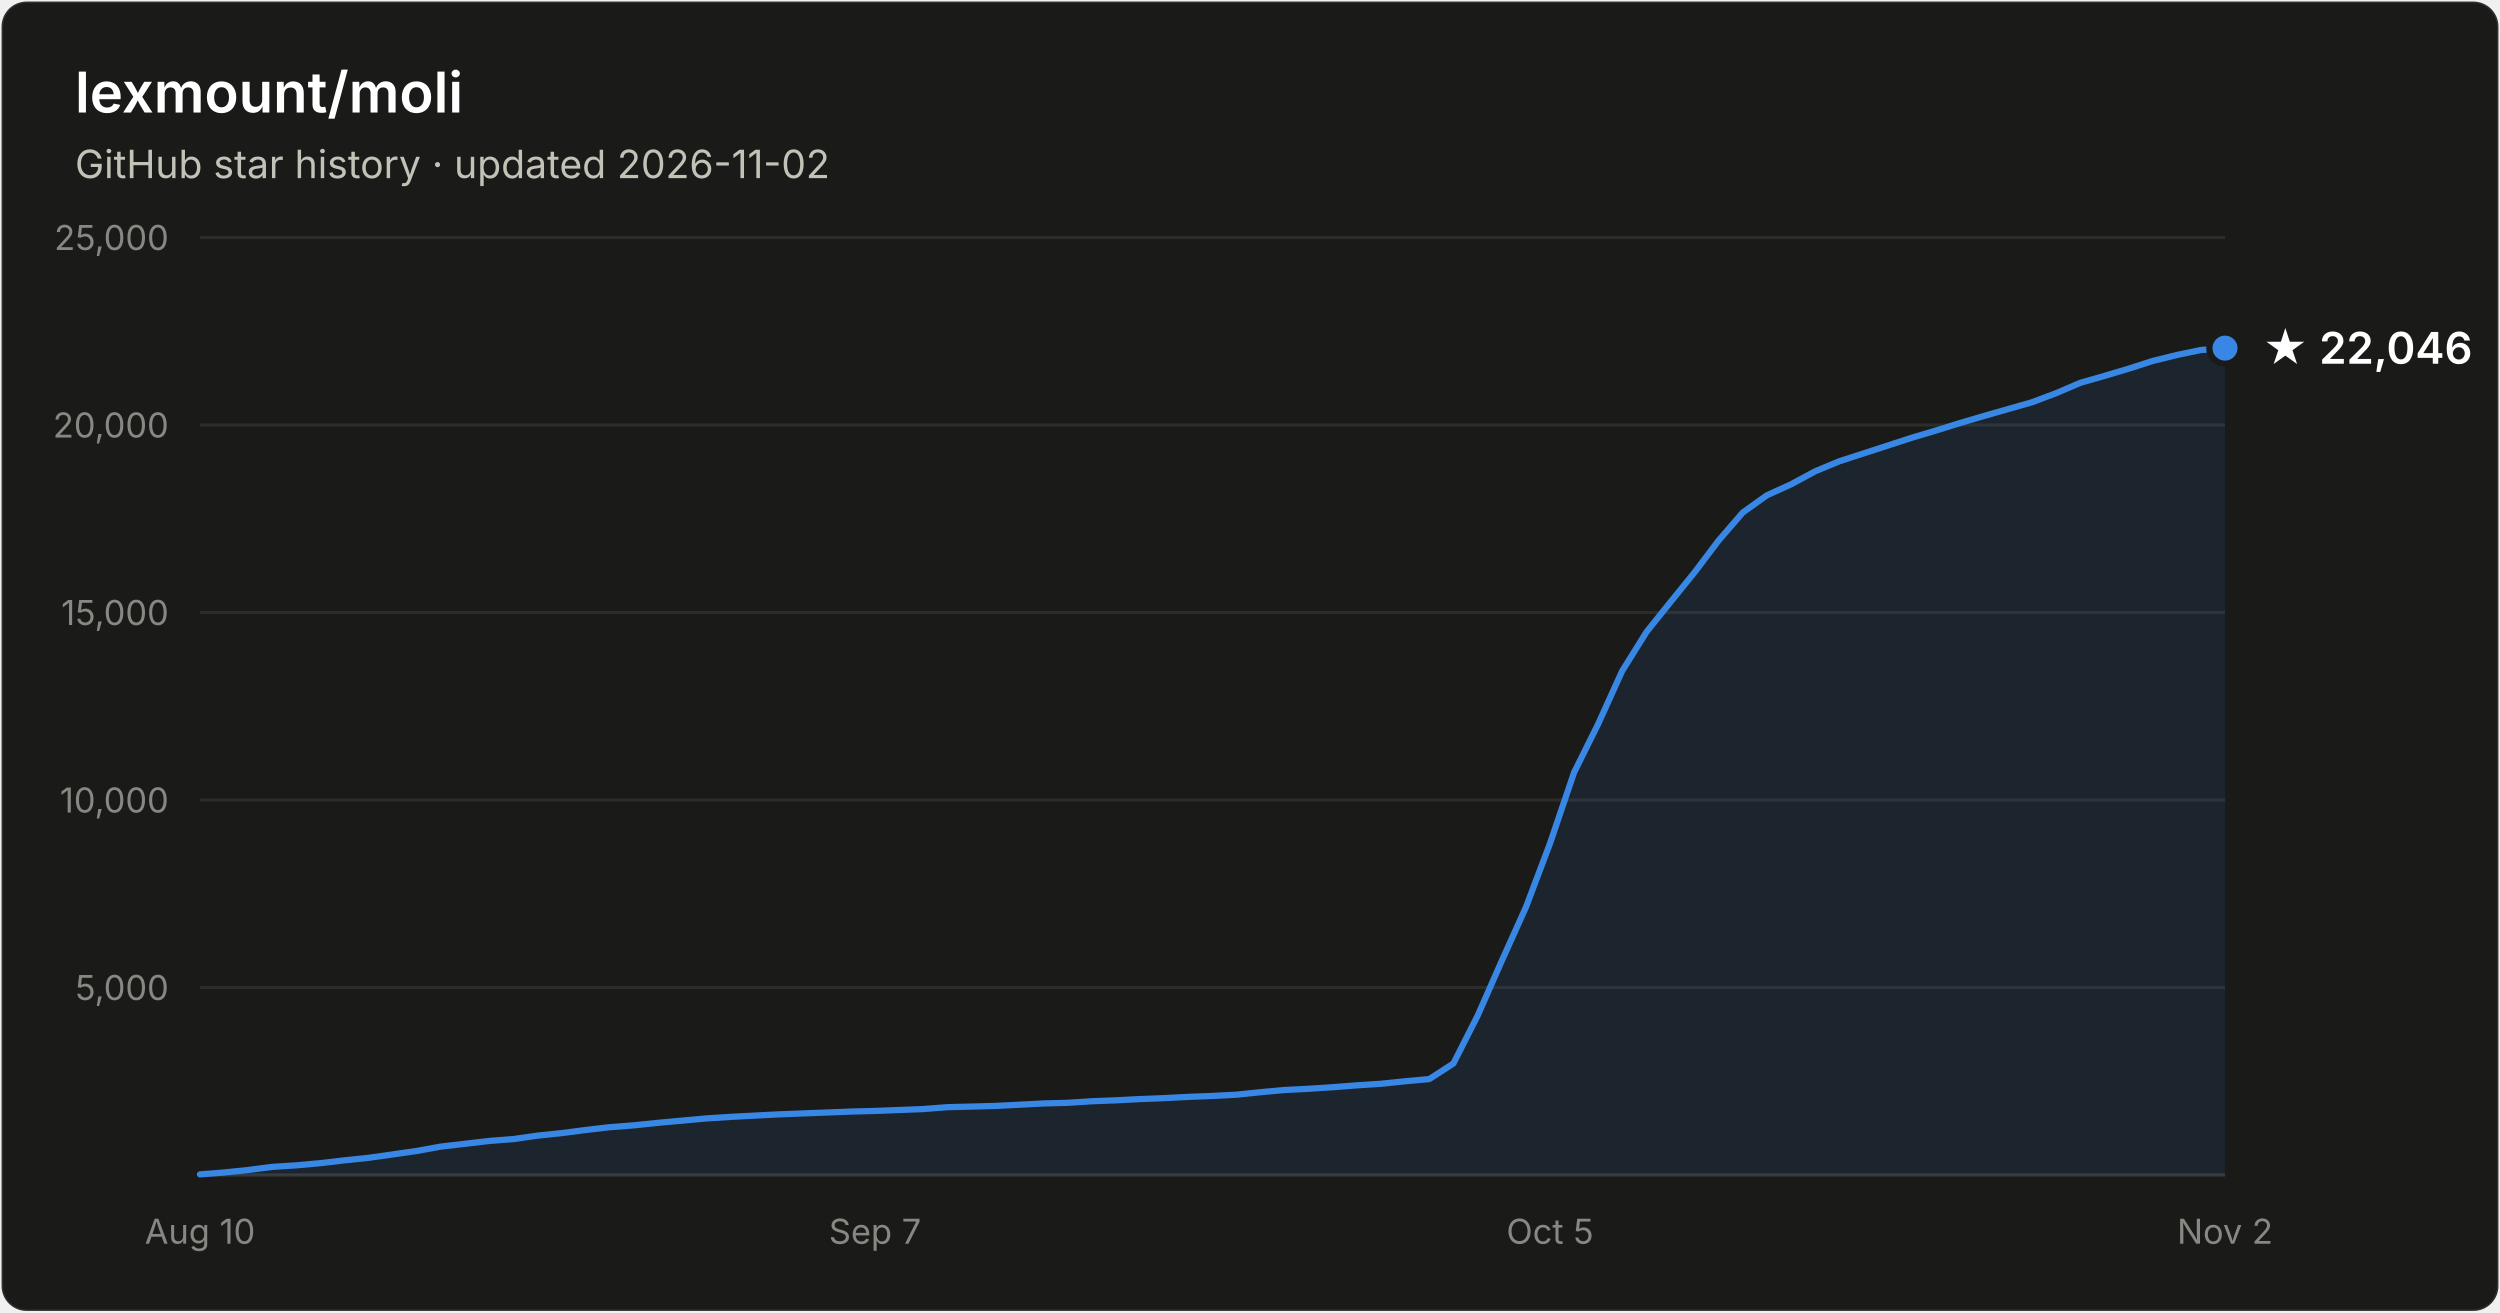
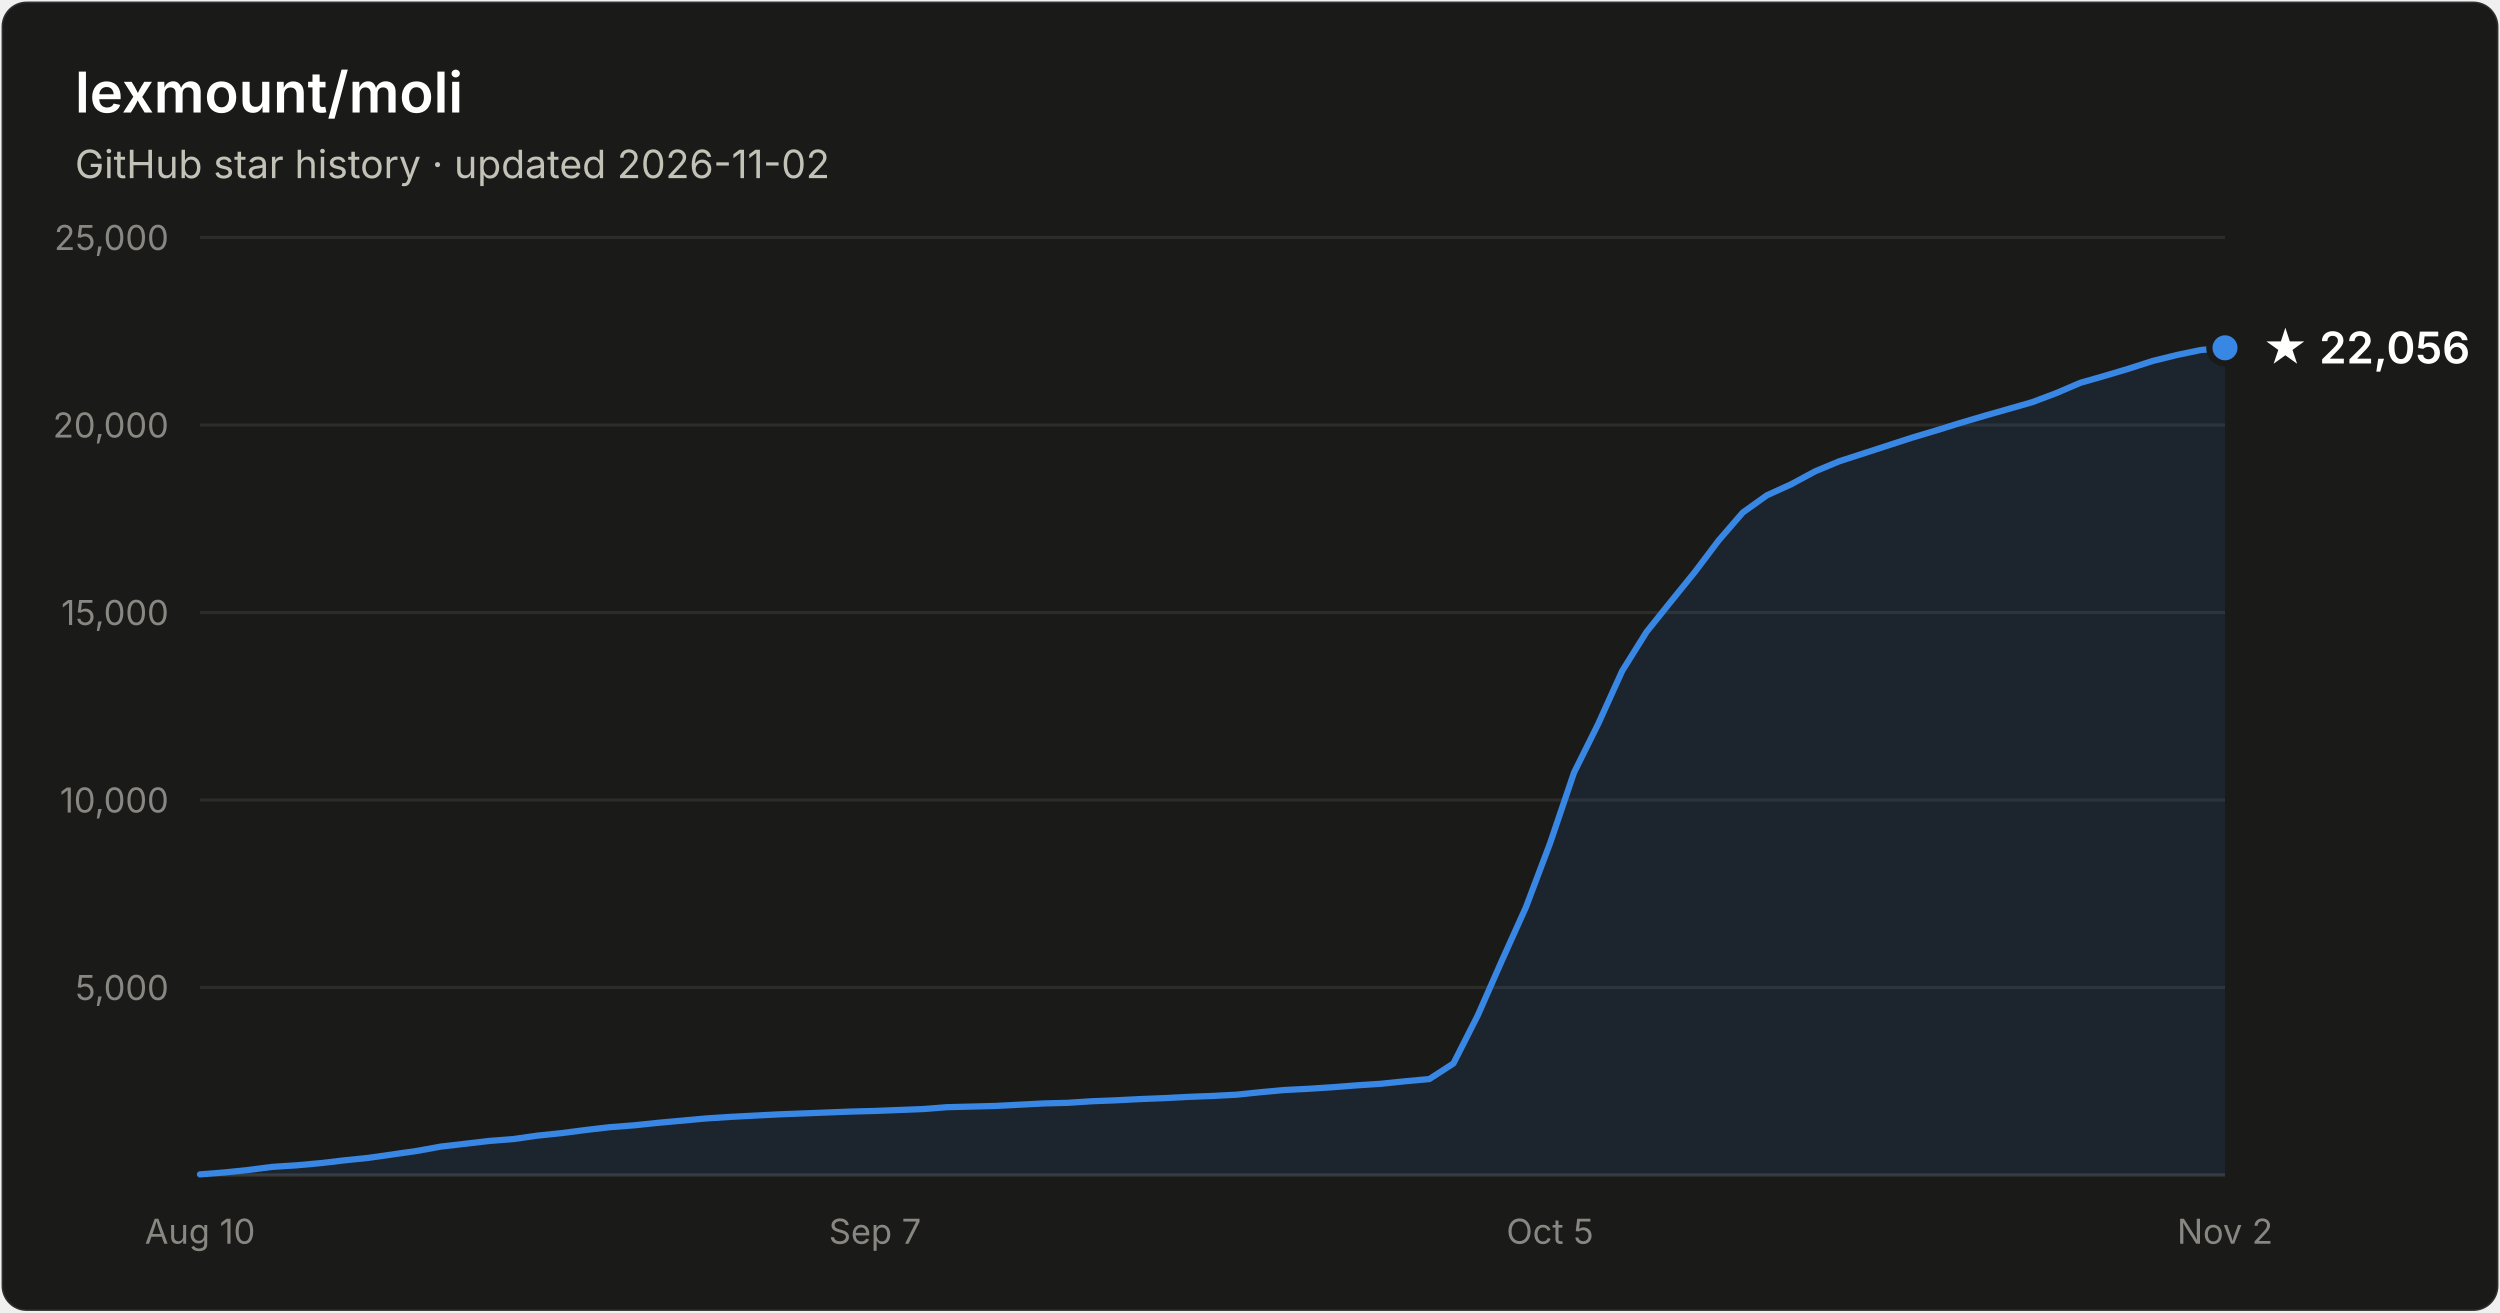
- <svg xmlns="http://www.w3.org/2000/svg" width="800" height="420" viewBox="0 0 800 420" font-family="system-ui, -apple-system, Segoe UI, sans-serif" role="img" aria-label="Star history of lexmount/moli: 22,046 stars as of 2026-11-02">
+ <svg xmlns="http://www.w3.org/2000/svg" width="800" height="420" viewBox="0 0 800 420" font-family="system-ui, -apple-system, Segoe UI, sans-serif" role="img" aria-label="Star history of lexmount/moli: 22,056 stars as of 2026-11-02">
  <rect x="0.5" y="0.5" width="799" height="419" rx="8" fill="#1a1a19" stroke="rgba(255,255,255,0.10)" />
  <text x="24" y="36" fill="#ffffff" font-size="18" font-weight="600">lexmount/moli</text>
  <text x="24" y="57" fill="#c3c2b7" font-size="12.5">GitHub star history · updated 2026-11-02</text>
  <line x1="64" y1="316.0" x2="712" y2="316.0" stroke="#2c2c2a" stroke-width="1" />
  <text x="54" y="320.0" text-anchor="end" fill="#898781" font-size="11" style="font-variant-numeric:tabular-nums">5,000</text>
  <line x1="64" y1="256.0" x2="712" y2="256.0" stroke="#2c2c2a" stroke-width="1" />
  <text x="54" y="260.0" text-anchor="end" fill="#898781" font-size="11" style="font-variant-numeric:tabular-nums">10,000</text>
  <line x1="64" y1="196.0" x2="712" y2="196.0" stroke="#2c2c2a" stroke-width="1" />
  <text x="54" y="200.0" text-anchor="end" fill="#898781" font-size="11" style="font-variant-numeric:tabular-nums">15,000</text>
  <line x1="64" y1="136.0" x2="712" y2="136.0" stroke="#2c2c2a" stroke-width="1" />
  <text x="54" y="140.0" text-anchor="end" fill="#898781" font-size="11" style="font-variant-numeric:tabular-nums">20,000</text>
  <line x1="64" y1="76.0" x2="712" y2="76.0" stroke="#2c2c2a" stroke-width="1" />
  <text x="54" y="80.0" text-anchor="end" fill="#898781" font-size="11" style="font-variant-numeric:tabular-nums">25,000</text>
  <line x1="64" y1="376" x2="712" y2="376" stroke="#383835" stroke-width="1" />
  <text x="64.0" y="398" text-anchor="middle" fill="#898781" font-size="11" style="font-variant-numeric:tabular-nums">Aug 10</text>
  <text x="280.0" y="398" text-anchor="middle" fill="#898781" font-size="11" style="font-variant-numeric:tabular-nums">Sep 7</text>
  <text x="496.0" y="398" text-anchor="middle" fill="#898781" font-size="11" style="font-variant-numeric:tabular-nums">Oct 5</text>
  <text x="712.0" y="398" text-anchor="middle" fill="#898781" font-size="11" style="font-variant-numeric:tabular-nums">Nov 2</text>
-   <path d="M64.0 375.8 L71.7 375.2 L79.4 374.4 L87.1 373.4 L94.9 372.9 L102.6 372.2 L110.3 371.3 L118.0 370.5 L125.7 369.4 L133.4 368.3 L141.1 366.9 L148.9 366.0 L156.6 365.1 L164.3 364.5 L172.0 363.4 L179.7 362.6 L187.4 361.6 L195.1 360.7 L202.9 360.1 L210.6 359.3 L218.3 358.6 L226.0 357.9 L233.7 357.4 L241.4 357.0 L249.1 356.6 L256.9 356.3 L264.6 356.0 L272.3 355.7 L280.0 355.5 L287.7 355.2 L295.4 354.9 L303.1 354.3 L310.9 354.1 L318.6 353.9 L326.3 353.5 L334.0 353.1 L341.7 352.9 L349.4 352.4 L357.1 352.1 L364.9 351.7 L372.6 351.4 L380.3 351.0 L388.0 350.7 L395.7 350.3 L403.4 349.5 L411.1 348.8 L418.9 348.4 L426.6 347.9 L434.3 347.3 L442.0 346.8 L449.7 346.0 L457.4 345.3 L465.1 340.3 L472.9 324.9 L480.6 307.4 L488.3 290.3 L496.0 269.9 L503.7 247.2 L511.4 231.7 L519.1 214.7 L526.9 202.2 L534.6 192.6 L542.3 183.1 L550.0 172.9 L557.7 164.0 L565.4 158.5 L573.1 155.0 L580.9 150.8 L588.6 147.6 L596.3 145.1 L604.0 142.6 L611.7 140.1 L619.4 137.8 L627.1 135.4 L634.9 133.1 L642.6 130.9 L650.3 128.7 L658.0 125.8 L665.7 122.5 L673.4 120.3 L681.1 118.0 L688.9 115.5 L696.6 113.6 L704.3 112.0 L712.0 111.4 L712.0 376 L64.0 376 Z" fill="#3987e5" fill-opacity="0.1" />
-   <path d="M64.0 375.8 L71.7 375.2 L79.4 374.4 L87.1 373.4 L94.9 372.9 L102.6 372.2 L110.3 371.3 L118.0 370.5 L125.7 369.4 L133.4 368.3 L141.1 366.9 L148.9 366.0 L156.6 365.1 L164.3 364.5 L172.0 363.4 L179.7 362.6 L187.4 361.6 L195.1 360.7 L202.9 360.1 L210.6 359.3 L218.3 358.6 L226.0 357.9 L233.7 357.4 L241.4 357.0 L249.1 356.6 L256.9 356.3 L264.6 356.0 L272.3 355.7 L280.0 355.5 L287.7 355.2 L295.4 354.9 L303.1 354.3 L310.9 354.1 L318.6 353.9 L326.3 353.5 L334.0 353.1 L341.7 352.9 L349.4 352.4 L357.1 352.1 L364.9 351.7 L372.6 351.4 L380.3 351.0 L388.0 350.7 L395.7 350.3 L403.4 349.5 L411.1 348.8 L418.9 348.4 L426.6 347.9 L434.3 347.3 L442.0 346.8 L449.7 346.0 L457.4 345.3 L465.1 340.3 L472.9 324.9 L480.6 307.4 L488.3 290.3 L496.0 269.9 L503.7 247.2 L511.4 231.7 L519.1 214.7 L526.9 202.2 L534.6 192.6 L542.3 183.1 L550.0 172.9 L557.7 164.0 L565.4 158.5 L573.1 155.0 L580.9 150.8 L588.6 147.6 L596.3 145.1 L604.0 142.6 L611.7 140.1 L619.4 137.8 L627.1 135.4 L634.9 133.1 L642.6 130.9 L650.3 128.7 L658.0 125.8 L665.7 122.5 L673.4 120.3 L681.1 118.0 L688.9 115.5 L696.6 113.6 L704.3 112.0 L712.0 111.4" fill="none" stroke="#3987e5" stroke-width="2" stroke-linejoin="round" stroke-linecap="round" />
-   <circle cx="712.0" cy="111.4" r="5" fill="#3987e5" stroke="#1a1a19" stroke-width="2" />
-   <text x="724.0" y="116.4" fill="#ffffff" font-size="14" font-weight="600">★ 22,046</text>
+   <path d="M64.0 375.8 L71.7 375.2 L79.4 374.4 L87.1 373.4 L94.9 372.9 L102.6 372.2 L110.3 371.3 L118.0 370.5 L125.7 369.4 L133.4 368.3 L141.1 366.9 L148.9 366.0 L156.6 365.1 L164.3 364.5 L172.0 363.4 L179.7 362.6 L187.4 361.6 L195.1 360.7 L202.9 360.1 L210.6 359.3 L218.3 358.6 L226.0 357.9 L233.7 357.4 L241.4 357.0 L249.1 356.6 L256.9 356.3 L264.6 356.0 L272.3 355.7 L280.0 355.5 L287.7 355.2 L295.4 354.9 L303.1 354.3 L310.9 354.1 L318.6 353.9 L326.3 353.5 L334.0 353.1 L341.7 352.9 L349.4 352.4 L357.1 352.1 L364.9 351.7 L372.6 351.4 L380.3 351.0 L388.0 350.7 L395.7 350.3 L403.4 349.5 L411.1 348.8 L418.9 348.4 L426.6 347.9 L434.3 347.3 L442.0 346.8 L449.7 346.0 L457.4 345.3 L465.1 340.3 L472.9 324.9 L480.6 307.4 L488.3 290.3 L496.0 269.9 L503.7 247.2 L511.4 231.7 L519.1 214.7 L526.9 202.2 L534.6 192.6 L542.3 183.1 L550.0 172.9 L557.7 164.0 L565.4 158.5 L573.1 155.0 L580.9 150.8 L588.6 147.6 L596.3 145.1 L604.0 142.6 L611.7 140.1 L619.4 137.8 L627.1 135.4 L634.9 133.1 L642.6 130.9 L650.3 128.7 L658.0 125.8 L665.7 122.5 L673.4 120.3 L681.1 118.0 L688.9 115.5 L696.6 113.6 L704.3 112.0 L712.0 111.3 L712.0 376 L64.0 376 Z" fill="#3987e5" fill-opacity="0.1" />
+   <path d="M64.0 375.8 L71.7 375.2 L79.4 374.4 L87.1 373.4 L94.9 372.9 L102.6 372.2 L110.3 371.3 L118.0 370.5 L125.7 369.4 L133.4 368.3 L141.1 366.9 L148.9 366.0 L156.6 365.1 L164.3 364.5 L172.0 363.4 L179.7 362.6 L187.4 361.6 L195.1 360.7 L202.9 360.1 L210.6 359.3 L218.3 358.6 L226.0 357.9 L233.7 357.4 L241.4 357.0 L249.1 356.6 L256.9 356.3 L264.6 356.0 L272.3 355.7 L280.0 355.5 L287.7 355.2 L295.4 354.9 L303.1 354.3 L310.9 354.1 L318.6 353.9 L326.3 353.5 L334.0 353.1 L341.7 352.9 L349.4 352.4 L357.1 352.1 L364.9 351.7 L372.6 351.4 L380.3 351.0 L388.0 350.7 L395.7 350.3 L403.4 349.5 L411.1 348.8 L418.9 348.4 L426.6 347.9 L434.3 347.3 L442.0 346.8 L449.7 346.0 L457.4 345.3 L465.1 340.3 L472.9 324.9 L480.6 307.4 L488.3 290.3 L496.0 269.9 L503.7 247.2 L511.4 231.7 L519.1 214.7 L526.9 202.2 L534.6 192.6 L542.3 183.1 L550.0 172.9 L557.7 164.0 L565.4 158.5 L573.1 155.0 L580.9 150.8 L588.6 147.6 L596.3 145.1 L604.0 142.6 L611.7 140.1 L619.4 137.8 L627.1 135.4 L634.9 133.1 L642.6 130.9 L650.3 128.7 L658.0 125.8 L665.7 122.5 L673.4 120.3 L681.1 118.0 L688.9 115.5 L696.6 113.6 L704.3 112.0 L712.0 111.3" fill="none" stroke="#3987e5" stroke-width="2" stroke-linejoin="round" stroke-linecap="round" />
+   <circle cx="712.0" cy="111.3" r="5" fill="#3987e5" stroke="#1a1a19" stroke-width="2" />
+   <text x="724.0" y="116.3" fill="#ffffff" font-size="14" font-weight="600">★ 22,056</text>
</svg>
